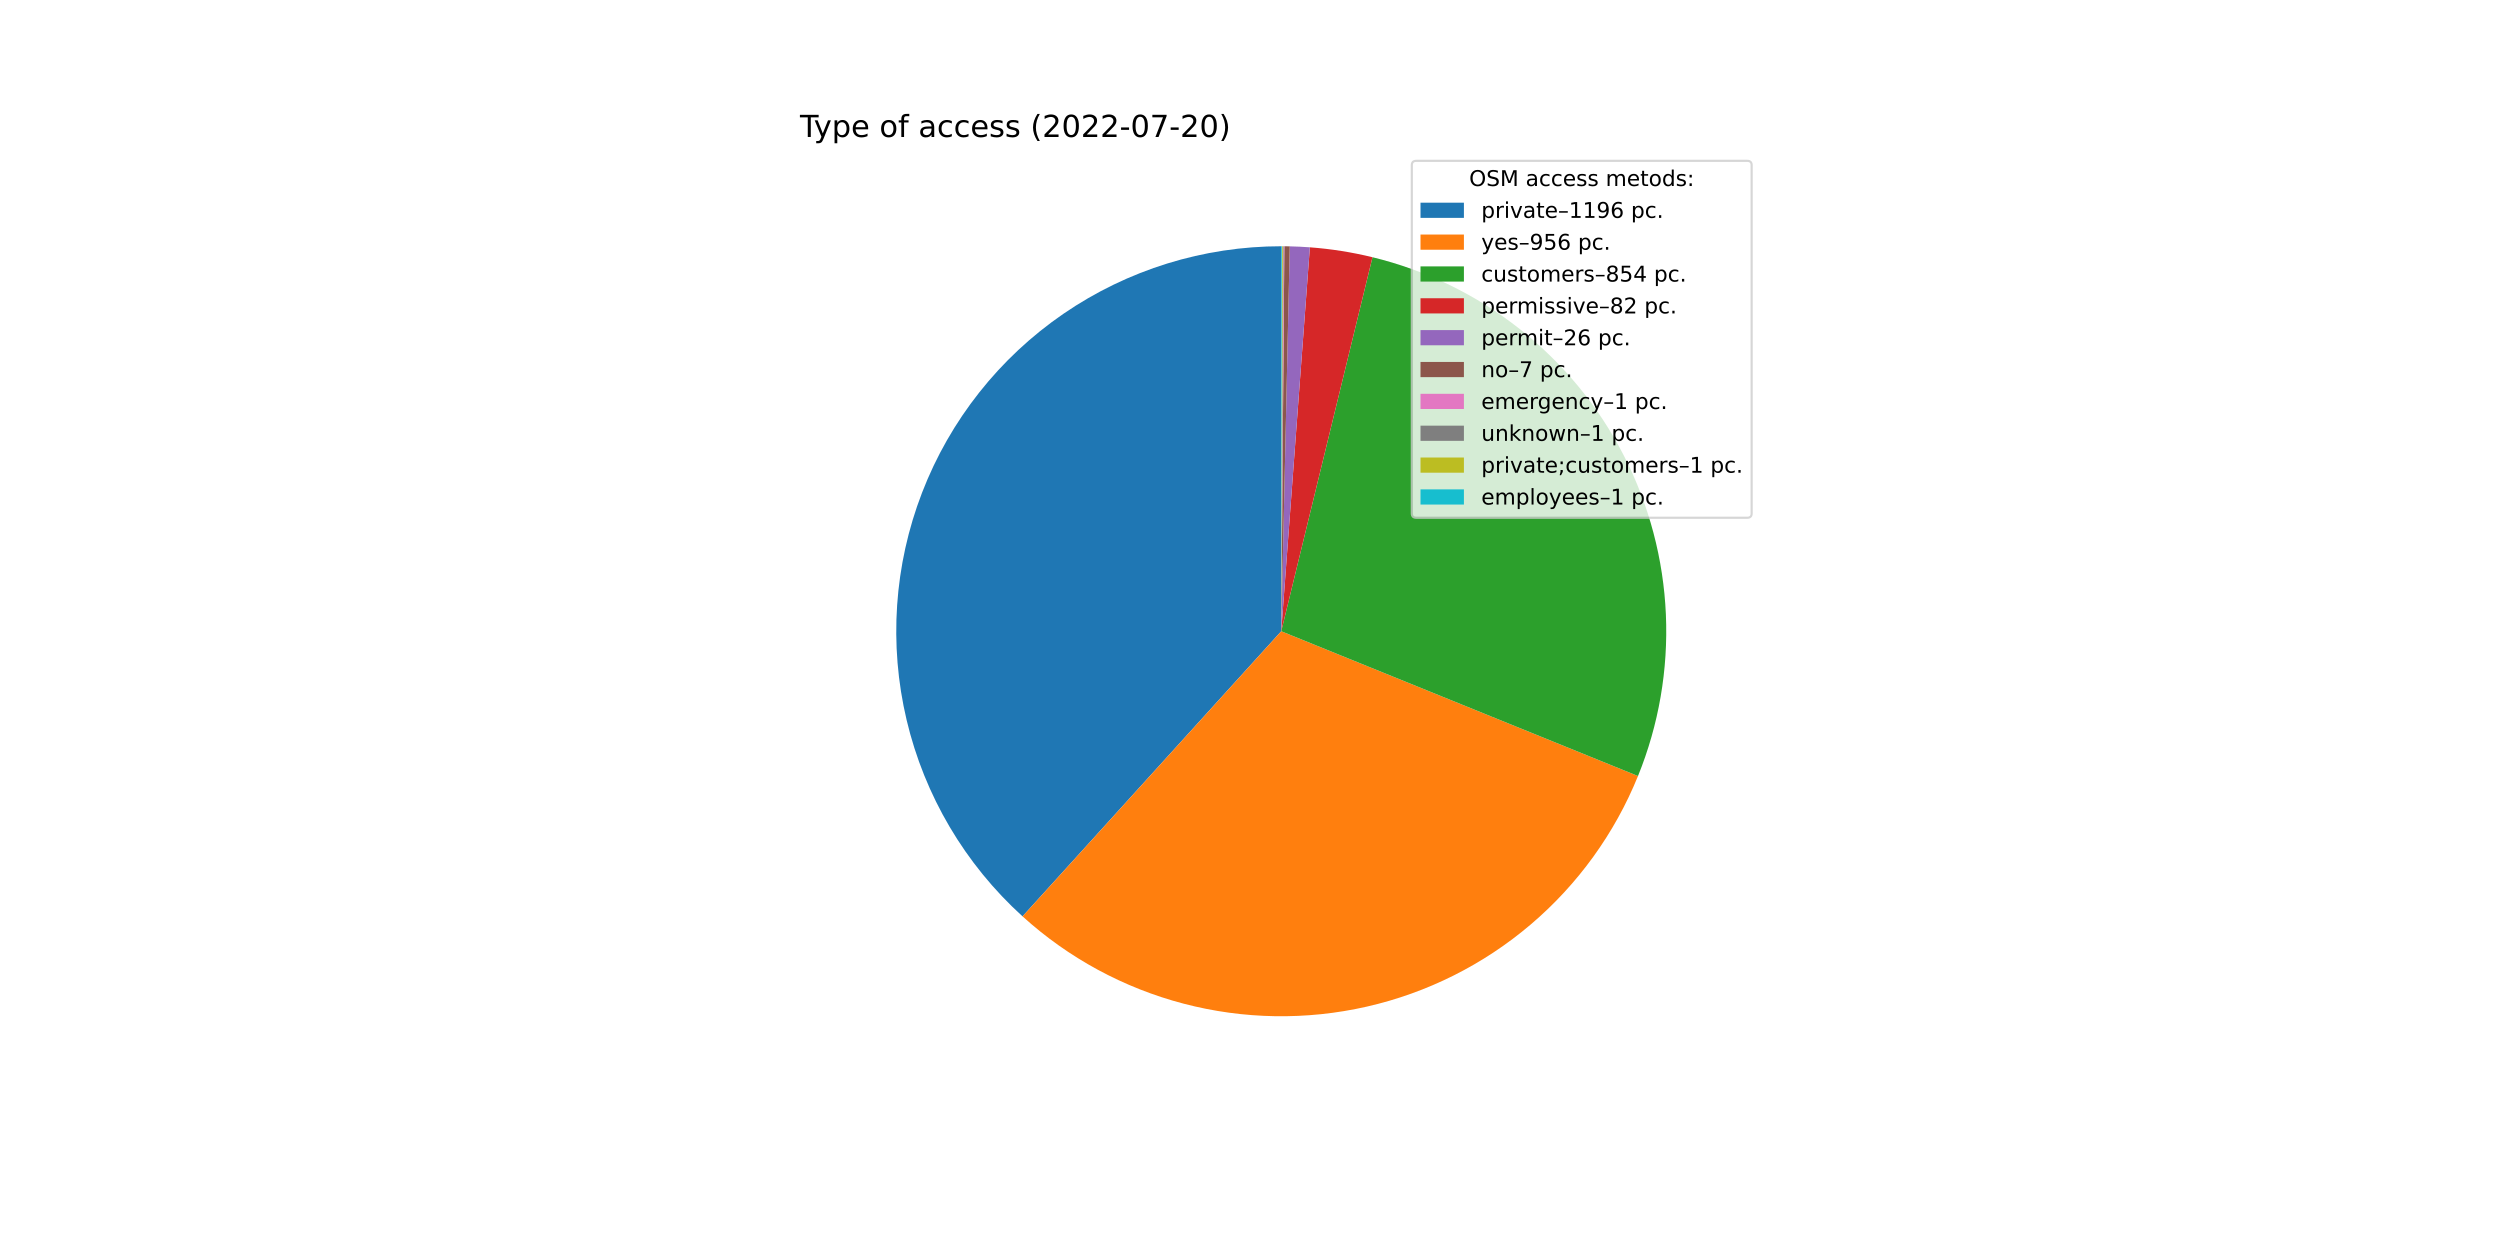
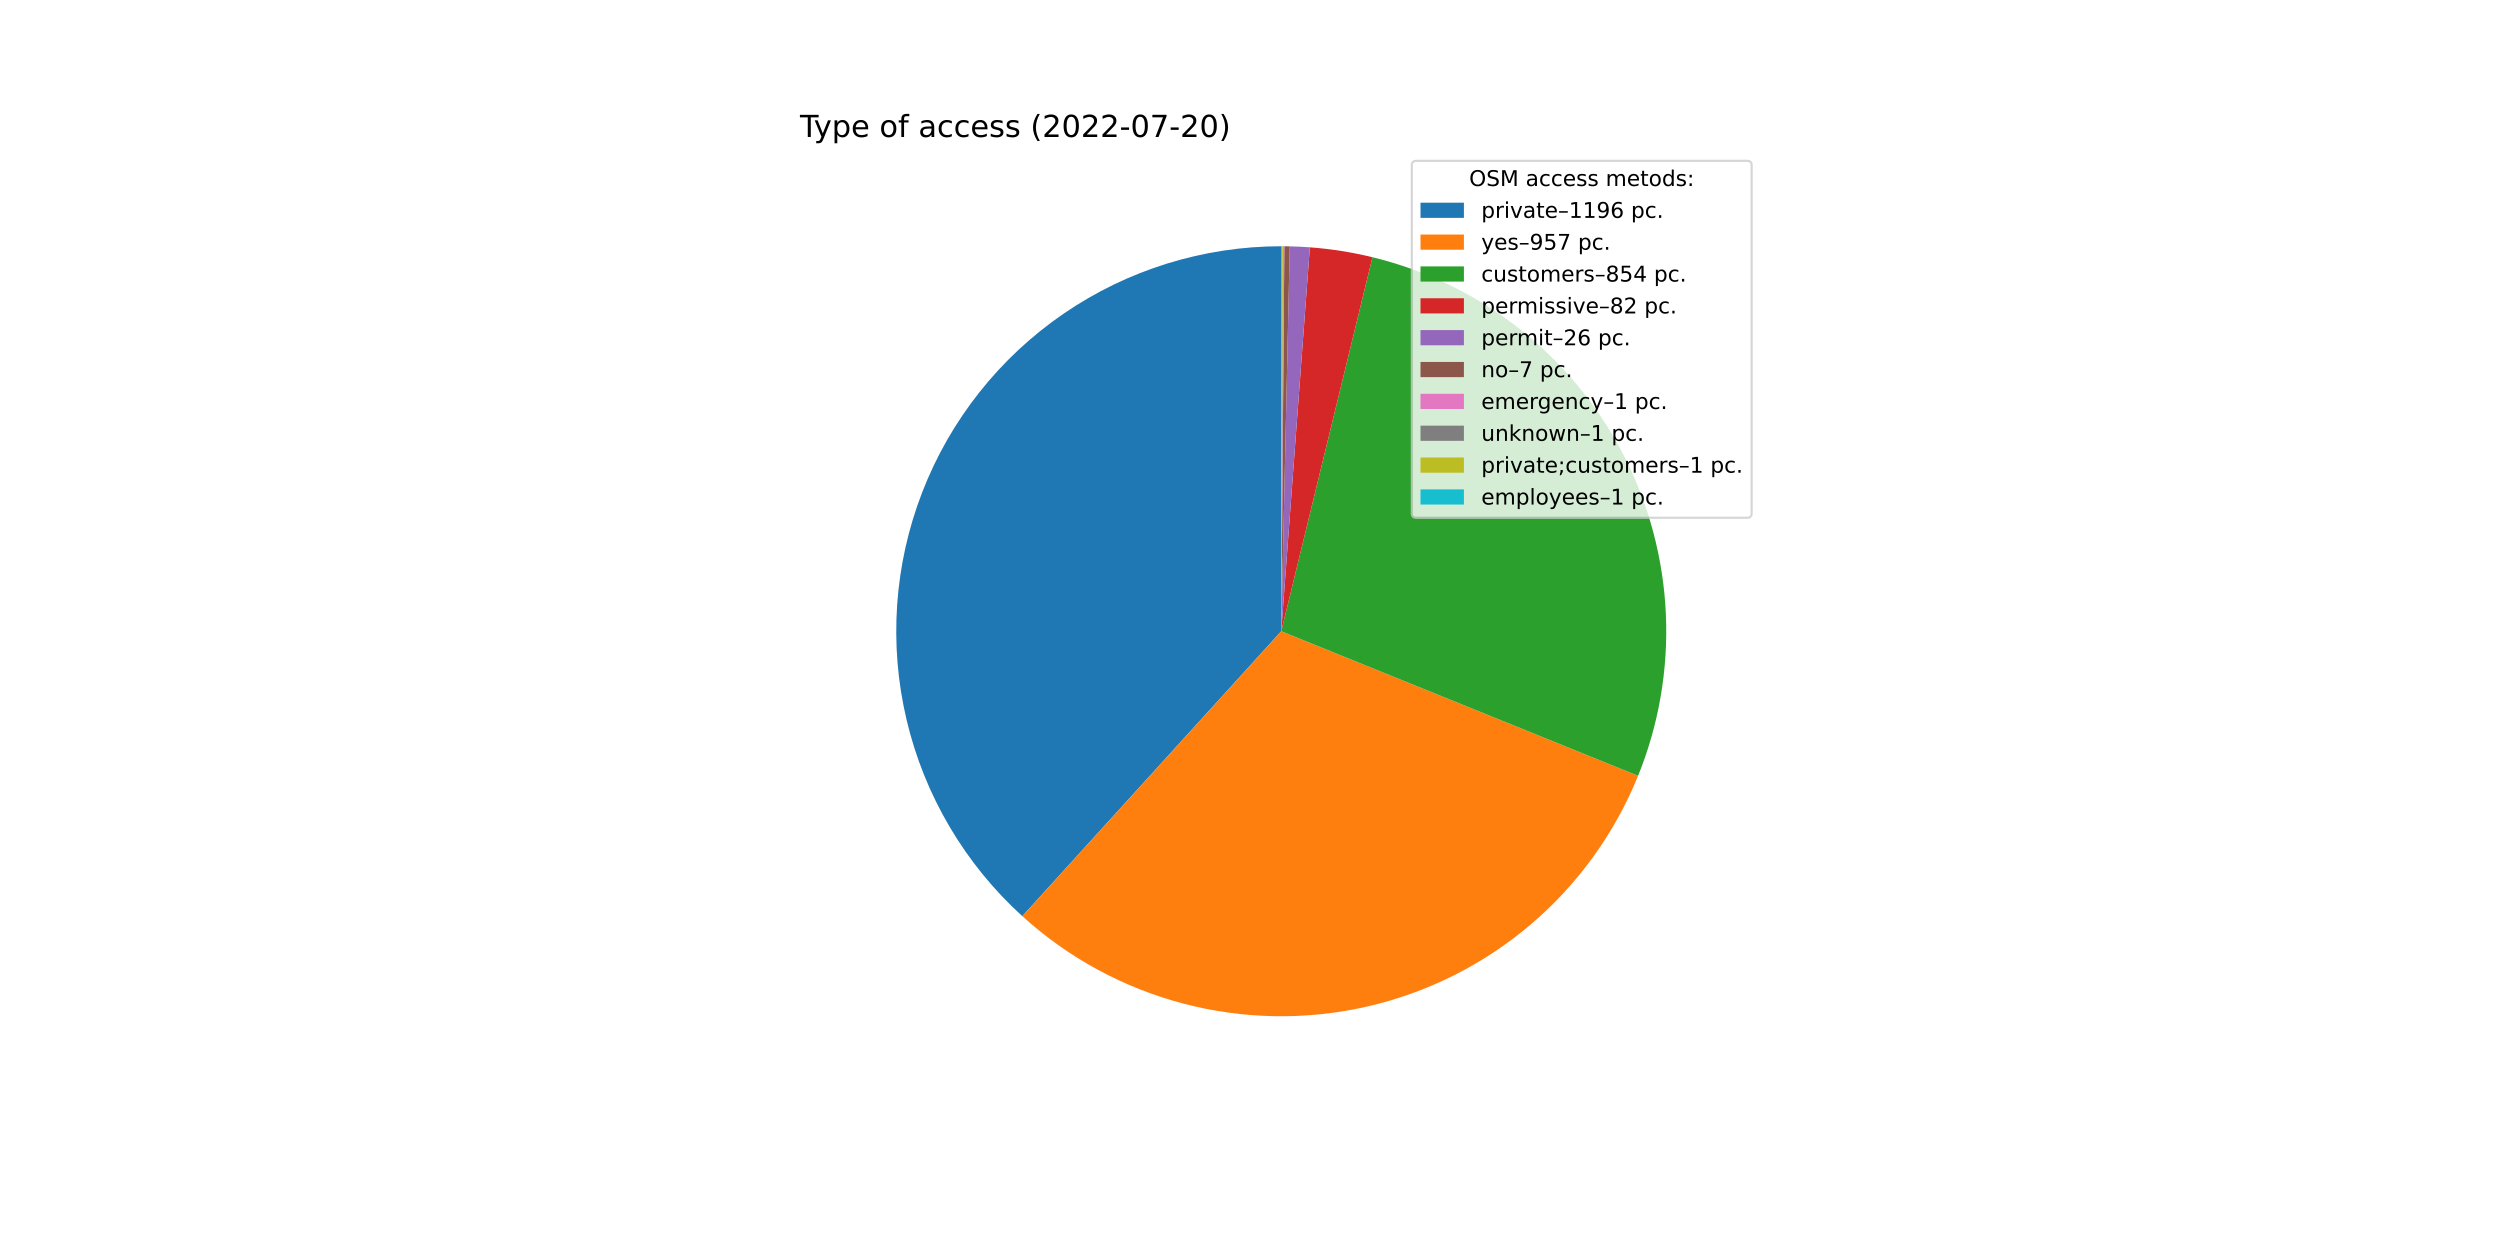
<svg xmlns="http://www.w3.org/2000/svg" xmlns:xlink="http://www.w3.org/1999/xlink" width="1152pt" height="576pt" viewBox="0 0 1152 576" version="1.1">
  <defs>
    <style type="text/css">*{stroke-linejoin: round; stroke-linecap: butt}</style>
  </defs>
  <g id="figure_1">
    <g id="patch_1">
      <path d="M 0 576  L 1152 576  L 1152 0  L 0 0  z " style="fill: #ffffff" />
    </g>
    <g id="axes_1">
      <g id="patch_2">
-         <path d="M 590.4 113.472  C 554.583 113.472 519.593 124.318 490.056 144.577  C 460.519 164.835 437.798 193.571 424.898 226.984  C 411.998 260.396 409.514 296.945 417.775 331.796  C 426.035 366.647 444.659 398.193 471.184 422.261  L 590.4 290.88  L 590.4 113.472  z " style="fill: #1f77b4" />
+         <path d="M 590.4 113.472  C 554.595 113.472 519.615 124.311 490.084 144.557  C 460.553 164.803 437.831 193.523 424.923 226.92  C 412.014 260.317 409.514 296.852 417.751 331.697  C 425.989 366.541 444.585 398.089 471.083 422.17  L 590.4 290.88  L 590.4 113.472  z " style="fill: #1f77b4" />
      </g>
      <g id="patch_3">
-         <path d="M 471.184 422.261  C 492.329 441.449 517.797 455.251 545.417 462.49  C 573.037 469.73 602.001 470.196 629.84 463.849  C 657.678 457.501 683.577 444.525 705.329 426.028  C 727.08 407.531 744.048 384.053 754.786 357.595  L 590.4 290.88  L 471.184 422.261  z " style="fill: #ff7f0e" />
+         <path d="M 471.083 422.17  C 492.229 441.387 517.708 455.215 545.345 462.472  C 572.982 469.728 601.968 470.202 629.827 463.851  C 657.687 457.501 683.604 444.513 705.366 425.996  C 727.129 407.479 744.099 383.976 754.827 357.492  L 590.4 290.88  L 471.083 422.17  z " style="fill: #ff7f0e" />
      </g>
      <g id="patch_4">
-         <path d="M 754.786 357.595  C 764.368 333.984 768.752 308.582 767.638 283.124  C 766.524 257.666 759.938 232.745 748.33 210.06  C 736.721 187.376 720.36 167.457 700.363 151.662  C 680.367 135.867 657.2 124.565 632.443 118.526  L 590.4 290.88  L 754.786 357.595  z " style="fill: #2ca02c" />
+         <path d="M 754.827 357.492  C 764.392 333.882 768.761 308.487 767.635 283.038  C 766.509 257.589 759.914 232.678 748.301 210.005  C 736.689 187.332 720.327 167.424 700.334 151.639  C 680.34 135.853 657.179 124.558 632.43 118.523  L 590.4 290.88  L 754.827 357.492  z " style="fill: #2ca02c" />
      </g>
      <g id="patch_5">
-         <path d="M 632.443 118.526  C 627.707 117.37 622.924 116.411 618.109 115.649  C 613.293 114.888 608.448 114.325 603.586 113.963  L 590.4 290.88  L 632.443 118.526  z " style="fill: #d62728" />
+         <path d="M 632.43 118.523  C 627.695 117.368 622.914 116.409 618.1 115.648  C 613.286 114.887 608.442 114.325 603.582 113.962  L 590.4 290.88  L 632.43 118.523  z " style="fill: #d62728" />
      </g>
      <g id="patch_6">
-         <path d="M 603.586 113.963  C 602.044 113.848 600.501 113.753 598.957 113.679  C 597.414 113.604 595.869 113.55 594.323 113.515  L 590.4 290.88  L 603.586 113.963  z " style="fill: #9467bd" />
+         <path d="M 603.582 113.962  C 602.041 113.848 600.498 113.753 598.955 113.678  C 597.411 113.604 595.867 113.55 594.322 113.515  L 590.4 290.88  L 603.582 113.962  z " style="fill: #9467bd" />
      </g>
      <g id="patch_7">
-         <path d="M 594.323 113.515  C 593.907 113.506 593.491 113.498 593.075 113.492  C 592.659 113.486 592.243 113.481 591.827 113.478  L 590.4 290.88  L 594.323 113.515  z " style="fill: #8c564b" />
+         <path d="M 594.322 113.515  C 593.906 113.506 593.49 113.498 593.074 113.492  C 592.658 113.486 592.242 113.481 591.826 113.478  L 590.4 290.88  L 594.322 113.515  z " style="fill: #8c564b" />
      </g>
      <g id="patch_8">
-         <path d="M 591.827 113.478  C 591.767 113.477 591.708 113.477 591.648 113.476  C 591.589 113.476 591.53 113.476 591.47 113.475  L 590.4 290.88  L 591.827 113.478  z " style="fill: #e377c2" />
+         <path d="M 591.826 113.478  C 591.767 113.477 591.707 113.477 591.648 113.476  C 591.589 113.476 591.529 113.476 591.47 113.475  L 590.4 290.88  L 591.826 113.478  z " style="fill: #e377c2" />
      </g>
      <g id="patch_9">
-         <path d="M 591.47 113.475  C 591.411 113.475 591.351 113.475 591.292 113.474  C 591.232 113.474 591.173 113.474 591.113 113.473  L 590.4 290.88  L 591.47 113.475  z " style="fill: #7f7f7f" />
+         <path d="M 591.47 113.475  C 591.41 113.475 591.351 113.475 591.291 113.474  C 591.232 113.474 591.173 113.474 591.113 113.473  L 590.4 290.88  L 591.47 113.475  z " style="fill: #7f7f7f" />
      </g>
      <g id="patch_10">
-         <path d="M 591.113 113.473  C 591.054 113.473 590.995 113.473 590.935 113.473  C 590.876 113.473 590.816 113.472 590.757 113.472  L 590.4 290.88  L 591.113 113.473  z " style="fill: #bcbd22" />
+         <path d="M 591.113 113.473  C 591.054 113.473 590.994 113.473 590.935 113.473  C 590.875 113.473 590.816 113.472 590.757 113.472  L 590.4 290.88  L 591.113 113.473  z " style="fill: #bcbd22" />
      </g>
      <g id="patch_11">
        <path d="M 590.757 113.472  C 590.697 113.472 590.638 113.472 590.578 113.472  C 590.519 113.472 590.459 113.472 590.4 113.472  L 590.4 290.88  L 590.757 113.472  z " style="fill: #17becf" />
      </g>
      <g id="matplotlib.axis_1" />
      <g id="matplotlib.axis_2" />
      <g id="text_1">
        <g transform="translate(368.64 63.12)scale(0.14 -0.14)">
          <defs>
            <path id="DejaVuSans-54" d="M -19 4666  L 3928 4666  L 3928 4134  L 2272 4134  L 2272 0  L 1638 0  L 1638 4134  L -19 4134  L -19 4666  z " transform="scale(0.015625)" />
            <path id="DejaVuSans-79" d="M 2059 -325  Q 1816 -950 1584 -1140  Q 1353 -1331 966 -1331  L 506 -1331  L 506 -850  L 844 -850  Q 1081 -850 1212 -737  Q 1344 -625 1503 -206  L 1606 56  L 191 3500  L 800 3500  L 1894 763  L 2988 3500  L 3597 3500  L 2059 -325  z " transform="scale(0.015625)" />
            <path id="DejaVuSans-70" d="M 1159 525  L 1159 -1331  L 581 -1331  L 581 3500  L 1159 3500  L 1159 2969  Q 1341 3281 1617 3432  Q 1894 3584 2278 3584  Q 2916 3584 3314 3078  Q 3713 2572 3713 1747  Q 3713 922 3314 415  Q 2916 -91 2278 -91  Q 1894 -91 1617 61  Q 1341 213 1159 525  z M 3116 1747  Q 3116 2381 2855 2742  Q 2594 3103 2138 3103  Q 1681 3103 1420 2742  Q 1159 2381 1159 1747  Q 1159 1113 1420 752  Q 1681 391 2138 391  Q 2594 391 2855 752  Q 3116 1113 3116 1747  z " transform="scale(0.015625)" />
            <path id="DejaVuSans-65" d="M 3597 1894  L 3597 1613  L 953 1613  Q 991 1019 1311 708  Q 1631 397 2203 397  Q 2534 397 2845 478  Q 3156 559 3463 722  L 3463 178  Q 3153 47 2828 -22  Q 2503 -91 2169 -91  Q 1331 -91 842 396  Q 353 884 353 1716  Q 353 2575 817 3079  Q 1281 3584 2069 3584  Q 2775 3584 3186 3129  Q 3597 2675 3597 1894  z M 3022 2063  Q 3016 2534 2758 2815  Q 2500 3097 2075 3097  Q 1594 3097 1305 2825  Q 1016 2553 972 2059  L 3022 2063  z " transform="scale(0.015625)" />
            <path id="DejaVuSans-20" transform="scale(0.015625)" />
            <path id="DejaVuSans-6f" d="M 1959 3097  Q 1497 3097 1228 2736  Q 959 2375 959 1747  Q 959 1119 1226 758  Q 1494 397 1959 397  Q 2419 397 2687 759  Q 2956 1122 2956 1747  Q 2956 2369 2687 2733  Q 2419 3097 1959 3097  z M 1959 3584  Q 2709 3584 3137 3096  Q 3566 2609 3566 1747  Q 3566 888 3137 398  Q 2709 -91 1959 -91  Q 1206 -91 779 398  Q 353 888 353 1747  Q 353 2609 779 3096  Q 1206 3584 1959 3584  z " transform="scale(0.015625)" />
            <path id="DejaVuSans-66" d="M 2375 4863  L 2375 4384  L 1825 4384  Q 1516 4384 1395 4259  Q 1275 4134 1275 3809  L 1275 3500  L 2222 3500  L 2222 3053  L 1275 3053  L 1275 0  L 697 0  L 697 3053  L 147 3053  L 147 3500  L 697 3500  L 697 3744  Q 697 4328 969 4595  Q 1241 4863 1831 4863  L 2375 4863  z " transform="scale(0.015625)" />
            <path id="DejaVuSans-61" d="M 2194 1759  Q 1497 1759 1228 1600  Q 959 1441 959 1056  Q 959 750 1161 570  Q 1363 391 1709 391  Q 2188 391 2477 730  Q 2766 1069 2766 1631  L 2766 1759  L 2194 1759  z M 3341 1997  L 3341 0  L 2766 0  L 2766 531  Q 2569 213 2275 61  Q 1981 -91 1556 -91  Q 1019 -91 701 211  Q 384 513 384 1019  Q 384 1609 779 1909  Q 1175 2209 1959 2209  L 2766 2209  L 2766 2266  Q 2766 2663 2505 2880  Q 2244 3097 1772 3097  Q 1472 3097 1187 3025  Q 903 2953 641 2809  L 641 3341  Q 956 3463 1253 3523  Q 1550 3584 1831 3584  Q 2591 3584 2966 3190  Q 3341 2797 3341 1997  z " transform="scale(0.015625)" />
            <path id="DejaVuSans-63" d="M 3122 3366  L 3122 2828  Q 2878 2963 2633 3030  Q 2388 3097 2138 3097  Q 1578 3097 1268 2742  Q 959 2388 959 1747  Q 959 1106 1268 751  Q 1578 397 2138 397  Q 2388 397 2633 464  Q 2878 531 3122 666  L 3122 134  Q 2881 22 2623 -34  Q 2366 -91 2075 -91  Q 1284 -91 818 406  Q 353 903 353 1747  Q 353 2603 823 3093  Q 1294 3584 2113 3584  Q 2378 3584 2631 3529  Q 2884 3475 3122 3366  z " transform="scale(0.015625)" />
            <path id="DejaVuSans-73" d="M 2834 3397  L 2834 2853  Q 2591 2978 2328 3040  Q 2066 3103 1784 3103  Q 1356 3103 1142 2972  Q 928 2841 928 2578  Q 928 2378 1081 2264  Q 1234 2150 1697 2047  L 1894 2003  Q 2506 1872 2764 1633  Q 3022 1394 3022 966  Q 3022 478 2636 193  Q 2250 -91 1575 -91  Q 1294 -91 989 -36  Q 684 19 347 128  L 347 722  Q 666 556 975 473  Q 1284 391 1588 391  Q 1994 391 2212 530  Q 2431 669 2431 922  Q 2431 1156 2273 1281  Q 2116 1406 1581 1522  L 1381 1569  Q 847 1681 609 1914  Q 372 2147 372 2553  Q 372 3047 722 3315  Q 1072 3584 1716 3584  Q 2034 3584 2315 3537  Q 2597 3491 2834 3397  z " transform="scale(0.015625)" />
            <path id="DejaVuSans-28" d="M 1984 4856  Q 1566 4138 1362 3434  Q 1159 2731 1159 2009  Q 1159 1288 1364 580  Q 1569 -128 1984 -844  L 1484 -844  Q 1016 -109 783 600  Q 550 1309 550 2009  Q 550 2706 781 3412  Q 1013 4119 1484 4856  L 1984 4856  z " transform="scale(0.015625)" />
            <path id="DejaVuSans-32" d="M 1228 531  L 3431 531  L 3431 0  L 469 0  L 469 531  Q 828 903 1448 1529  Q 2069 2156 2228 2338  Q 2531 2678 2651 2914  Q 2772 3150 2772 3378  Q 2772 3750 2511 3984  Q 2250 4219 1831 4219  Q 1534 4219 1204 4116  Q 875 4013 500 3803  L 500 4441  Q 881 4594 1212 4672  Q 1544 4750 1819 4750  Q 2544 4750 2975 4387  Q 3406 4025 3406 3419  Q 3406 3131 3298 2873  Q 3191 2616 2906 2266  Q 2828 2175 2409 1742  Q 1991 1309 1228 531  z " transform="scale(0.015625)" />
            <path id="DejaVuSans-30" d="M 2034 4250  Q 1547 4250 1301 3770  Q 1056 3291 1056 2328  Q 1056 1369 1301 889  Q 1547 409 2034 409  Q 2525 409 2770 889  Q 3016 1369 3016 2328  Q 3016 3291 2770 3770  Q 2525 4250 2034 4250  z M 2034 4750  Q 2819 4750 3233 4129  Q 3647 3509 3647 2328  Q 3647 1150 3233 529  Q 2819 -91 2034 -91  Q 1250 -91 836 529  Q 422 1150 422 2328  Q 422 3509 836 4129  Q 1250 4750 2034 4750  z " transform="scale(0.015625)" />
            <path id="DejaVuSans-2d" d="M 313 2009  L 1997 2009  L 1997 1497  L 313 1497  L 313 2009  z " transform="scale(0.015625)" />
            <path id="DejaVuSans-37" d="M 525 4666  L 3525 4666  L 3525 4397  L 1831 0  L 1172 0  L 2766 4134  L 525 4134  L 525 4666  z " transform="scale(0.015625)" />
            <path id="DejaVuSans-29" d="M 513 4856  L 1013 4856  Q 1481 4119 1714 3412  Q 1947 2706 1947 2009  Q 1947 1309 1714 600  Q 1481 -109 1013 -844  L 513 -844  Q 928 -128 1133 580  Q 1338 1288 1338 2009  Q 1338 2731 1133 3434  Q 928 4138 513 4856  z " transform="scale(0.015625)" />
          </defs>
          <use xlink:href="#DejaVuSans-54" />
          <use xlink:href="#DejaVuSans-79" x="45.459" />
          <use xlink:href="#DejaVuSans-70" x="104.639" />
          <use xlink:href="#DejaVuSans-65" x="168.115" />
          <use xlink:href="#DejaVuSans-20" x="229.639" />
          <use xlink:href="#DejaVuSans-6f" x="261.426" />
          <use xlink:href="#DejaVuSans-66" x="322.607" />
          <use xlink:href="#DejaVuSans-20" x="357.812" />
          <use xlink:href="#DejaVuSans-61" x="389.6" />
          <use xlink:href="#DejaVuSans-63" x="450.879" />
          <use xlink:href="#DejaVuSans-63" x="505.859" />
          <use xlink:href="#DejaVuSans-65" x="560.84" />
          <use xlink:href="#DejaVuSans-73" x="622.363" />
          <use xlink:href="#DejaVuSans-73" x="674.463" />
          <use xlink:href="#DejaVuSans-20" x="726.562" />
          <use xlink:href="#DejaVuSans-28" x="758.35" />
          <use xlink:href="#DejaVuSans-32" x="797.363" />
          <use xlink:href="#DejaVuSans-30" x="860.986" />
          <use xlink:href="#DejaVuSans-32" x="924.609" />
          <use xlink:href="#DejaVuSans-32" x="988.232" />
          <use xlink:href="#DejaVuSans-2d" x="1051.855" />
          <use xlink:href="#DejaVuSans-30" x="1087.939" />
          <use xlink:href="#DejaVuSans-37" x="1151.562" />
          <use xlink:href="#DejaVuSans-2d" x="1215.186" />
          <use xlink:href="#DejaVuSans-32" x="1251.27" />
          <use xlink:href="#DejaVuSans-30" x="1314.893" />
          <use xlink:href="#DejaVuSans-29" x="1378.516" />
        </g>
      </g>
      <g id="legend_1">
        <g id="patch_12">
          <path d="M 652.569 238.579  L 805.16 238.579  Q 807.16 238.579 807.16 236.579  L 807.16 76.12  Q 807.16 74.12 805.16 74.12  L 652.569 74.12  Q 650.569 74.12 650.569 76.12  L 650.569 236.579  Q 650.569 238.579 652.569 238.579  z " style="fill: #ffffff; opacity: 0.8; stroke: #cccccc; stroke-linejoin: miter" />
        </g>
        <g id="text_2">
          <g transform="translate(676.9842 85.71844)scale(0.1 -0.1)">
            <defs>
              <path id="DejaVuSans-4f" d="M 2522 4238  Q 1834 4238 1429 3725  Q 1025 3213 1025 2328  Q 1025 1447 1429 934  Q 1834 422 2522 422  Q 3209 422 3611 934  Q 4013 1447 4013 2328  Q 4013 3213 3611 3725  Q 3209 4238 2522 4238  z M 2522 4750  Q 3503 4750 4090 4092  Q 4678 3434 4678 2328  Q 4678 1225 4090 567  Q 3503 -91 2522 -91  Q 1538 -91 948 565  Q 359 1222 359 2328  Q 359 3434 948 4092  Q 1538 4750 2522 4750  z " transform="scale(0.015625)" />
              <path id="DejaVuSans-53" d="M 3425 4513  L 3425 3897  Q 3066 4069 2747 4153  Q 2428 4238 2131 4238  Q 1616 4238 1336 4038  Q 1056 3838 1056 3469  Q 1056 3159 1242 3001  Q 1428 2844 1947 2747  L 2328 2669  Q 3034 2534 3370 2195  Q 3706 1856 3706 1288  Q 3706 609 3251 259  Q 2797 -91 1919 -91  Q 1588 -91 1214 -16  Q 841 59 441 206  L 441 856  Q 825 641 1194 531  Q 1563 422 1919 422  Q 2459 422 2753 634  Q 3047 847 3047 1241  Q 3047 1584 2836 1778  Q 2625 1972 2144 2069  L 1759 2144  Q 1053 2284 737 2584  Q 422 2884 422 3419  Q 422 4038 858 4394  Q 1294 4750 2059 4750  Q 2388 4750 2728 4690  Q 3069 4631 3425 4513  z " transform="scale(0.015625)" />
              <path id="DejaVuSans-4d" d="M 628 4666  L 1569 4666  L 2759 1491  L 3956 4666  L 4897 4666  L 4897 0  L 4281 0  L 4281 4097  L 3078 897  L 2444 897  L 1241 4097  L 1241 0  L 628 0  L 628 4666  z " transform="scale(0.015625)" />
              <path id="DejaVuSans-6d" d="M 3328 2828  Q 3544 3216 3844 3400  Q 4144 3584 4550 3584  Q 5097 3584 5394 3201  Q 5691 2819 5691 2113  L 5691 0  L 5113 0  L 5113 2094  Q 5113 2597 4934 2840  Q 4756 3084 4391 3084  Q 3944 3084 3684 2787  Q 3425 2491 3425 1978  L 3425 0  L 2847 0  L 2847 2094  Q 2847 2600 2669 2842  Q 2491 3084 2119 3084  Q 1678 3084 1418 2786  Q 1159 2488 1159 1978  L 1159 0  L 581 0  L 581 3500  L 1159 3500  L 1159 2956  Q 1356 3278 1631 3431  Q 1906 3584 2284 3584  Q 2666 3584 2933 3390  Q 3200 3197 3328 2828  z " transform="scale(0.015625)" />
              <path id="DejaVuSans-74" d="M 1172 4494  L 1172 3500  L 2356 3500  L 2356 3053  L 1172 3053  L 1172 1153  Q 1172 725 1289 603  Q 1406 481 1766 481  L 2356 481  L 2356 0  L 1766 0  Q 1100 0 847 248  Q 594 497 594 1153  L 594 3053  L 172 3053  L 172 3500  L 594 3500  L 594 4494  L 1172 4494  z " transform="scale(0.015625)" />
              <path id="DejaVuSans-64" d="M 2906 2969  L 2906 4863  L 3481 4863  L 3481 0  L 2906 0  L 2906 525  Q 2725 213 2448 61  Q 2172 -91 1784 -91  Q 1150 -91 751 415  Q 353 922 353 1747  Q 353 2572 751 3078  Q 1150 3584 1784 3584  Q 2172 3584 2448 3432  Q 2725 3281 2906 2969  z M 947 1747  Q 947 1113 1208 752  Q 1469 391 1925 391  Q 2381 391 2643 752  Q 2906 1113 2906 1747  Q 2906 2381 2643 2742  Q 2381 3103 1925 3103  Q 1469 3103 1208 2742  Q 947 2381 947 1747  z " transform="scale(0.015625)" />
              <path id="DejaVuSans-3a" d="M 750 794  L 1409 794  L 1409 0  L 750 0  L 750 794  z M 750 3309  L 1409 3309  L 1409 2516  L 750 2516  L 750 3309  z " transform="scale(0.015625)" />
            </defs>
            <use xlink:href="#DejaVuSans-4f" />
            <use xlink:href="#DejaVuSans-53" x="78.711" />
            <use xlink:href="#DejaVuSans-4d" x="142.188" />
            <use xlink:href="#DejaVuSans-20" x="228.467" />
            <use xlink:href="#DejaVuSans-61" x="260.254" />
            <use xlink:href="#DejaVuSans-63" x="321.533" />
            <use xlink:href="#DejaVuSans-63" x="376.514" />
            <use xlink:href="#DejaVuSans-65" x="431.494" />
            <use xlink:href="#DejaVuSans-73" x="493.018" />
            <use xlink:href="#DejaVuSans-73" x="545.117" />
            <use xlink:href="#DejaVuSans-20" x="597.217" />
            <use xlink:href="#DejaVuSans-6d" x="629.004" />
            <use xlink:href="#DejaVuSans-65" x="726.416" />
            <use xlink:href="#DejaVuSans-74" x="787.939" />
            <use xlink:href="#DejaVuSans-6f" x="827.148" />
            <use xlink:href="#DejaVuSans-64" x="888.33" />
            <use xlink:href="#DejaVuSans-73" x="951.807" />
            <use xlink:href="#DejaVuSans-3a" x="1003.906" />
          </g>
        </g>
        <g id="patch_13">
          <path d="M 654.569 100.397  L 674.569 100.397  L 674.569 93.397  L 654.569 93.397  z " style="fill: #1f77b4" />
        </g>
        <g id="text_3">
          <g transform="translate(682.5694 100.3966)scale(0.1 -0.1)">
            <defs>
              <path id="DejaVuSans-72" d="M 2631 2963  Q 2534 3019 2420 3045  Q 2306 3072 2169 3072  Q 1681 3072 1420 2755  Q 1159 2438 1159 1844  L 1159 0  L 581 0  L 581 3500  L 1159 3500  L 1159 2956  Q 1341 3275 1631 3429  Q 1922 3584 2338 3584  Q 2397 3584 2469 3576  Q 2541 3569 2628 3553  L 2631 2963  z " transform="scale(0.015625)" />
              <path id="DejaVuSans-69" d="M 603 3500  L 1178 3500  L 1178 0  L 603 0  L 603 3500  z M 603 4863  L 1178 4863  L 1178 4134  L 603 4134  L 603 4863  z " transform="scale(0.015625)" />
              <path id="DejaVuSans-76" d="M 191 3500  L 800 3500  L 1894 563  L 2988 3500  L 3597 3500  L 2284 0  L 1503 0  L 191 3500  z " transform="scale(0.015625)" />
              <path id="DejaVuSans-2013" d="M 313 1978  L 2888 1978  L 2888 1528  L 313 1528  L 313 1978  z " transform="scale(0.015625)" />
              <path id="DejaVuSans-31" d="M 794 531  L 1825 531  L 1825 4091  L 703 3866  L 703 4441  L 1819 4666  L 2450 4666  L 2450 531  L 3481 531  L 3481 0  L 794 0  L 794 531  z " transform="scale(0.015625)" />
              <path id="DejaVuSans-39" d="M 703 97  L 703 672  Q 941 559 1184 500  Q 1428 441 1663 441  Q 2288 441 2617 861  Q 2947 1281 2994 2138  Q 2813 1869 2534 1725  Q 2256 1581 1919 1581  Q 1219 1581 811 2004  Q 403 2428 403 3163  Q 403 3881 828 4315  Q 1253 4750 1959 4750  Q 2769 4750 3195 4129  Q 3622 3509 3622 2328  Q 3622 1225 3098 567  Q 2575 -91 1691 -91  Q 1453 -91 1209 -44  Q 966 3 703 97  z M 1959 2075  Q 2384 2075 2632 2365  Q 2881 2656 2881 3163  Q 2881 3666 2632 3958  Q 2384 4250 1959 4250  Q 1534 4250 1286 3958  Q 1038 3666 1038 3163  Q 1038 2656 1286 2365  Q 1534 2075 1959 2075  z " transform="scale(0.015625)" />
              <path id="DejaVuSans-36" d="M 2113 2584  Q 1688 2584 1439 2293  Q 1191 2003 1191 1497  Q 1191 994 1439 701  Q 1688 409 2113 409  Q 2538 409 2786 701  Q 3034 994 3034 1497  Q 3034 2003 2786 2293  Q 2538 2584 2113 2584  z M 3366 4563  L 3366 3988  Q 3128 4100 2886 4159  Q 2644 4219 2406 4219  Q 1781 4219 1451 3797  Q 1122 3375 1075 2522  Q 1259 2794 1537 2939  Q 1816 3084 2150 3084  Q 2853 3084 3261 2657  Q 3669 2231 3669 1497  Q 3669 778 3244 343  Q 2819 -91 2113 -91  Q 1303 -91 875 529  Q 447 1150 447 2328  Q 447 3434 972 4092  Q 1497 4750 2381 4750  Q 2619 4750 2861 4703  Q 3103 4656 3366 4563  z " transform="scale(0.015625)" />
              <path id="DejaVuSans-2e" d="M 684 794  L 1344 794  L 1344 0  L 684 0  L 684 794  z " transform="scale(0.015625)" />
            </defs>
            <use xlink:href="#DejaVuSans-70" />
            <use xlink:href="#DejaVuSans-72" x="63.477" />
            <use xlink:href="#DejaVuSans-69" x="104.59" />
            <use xlink:href="#DejaVuSans-76" x="132.373" />
            <use xlink:href="#DejaVuSans-61" x="191.553" />
            <use xlink:href="#DejaVuSans-74" x="252.832" />
            <use xlink:href="#DejaVuSans-65" x="292.041" />
            <use xlink:href="#DejaVuSans-2013" x="353.564" />
            <use xlink:href="#DejaVuSans-31" x="403.564" />
            <use xlink:href="#DejaVuSans-31" x="467.188" />
            <use xlink:href="#DejaVuSans-39" x="530.811" />
            <use xlink:href="#DejaVuSans-36" x="594.434" />
            <use xlink:href="#DejaVuSans-20" x="658.057" />
            <use xlink:href="#DejaVuSans-70" x="689.844" />
            <use xlink:href="#DejaVuSans-63" x="753.32" />
            <use xlink:href="#DejaVuSans-2e" x="808.301" />
          </g>
        </g>
        <g id="patch_14">
          <path d="M 654.569 115.075  L 674.569 115.075  L 674.569 108.075  L 654.569 108.075  z " style="fill: #ff7f0e" />
        </g>
        <g id="text_4">
          <g transform="translate(682.5694 115.0747)scale(0.1 -0.1)">
            <defs>
              <path id="DejaVuSans-35" d="M 691 4666  L 3169 4666  L 3169 4134  L 1269 4134  L 1269 2991  Q 1406 3038 1543 3061  Q 1681 3084 1819 3084  Q 2600 3084 3056 2656  Q 3513 2228 3513 1497  Q 3513 744 3044 326  Q 2575 -91 1722 -91  Q 1428 -91 1123 -41  Q 819 9 494 109  L 494 744  Q 775 591 1075 516  Q 1375 441 1709 441  Q 2250 441 2565 725  Q 2881 1009 2881 1497  Q 2881 1984 2565 2268  Q 2250 2553 1709 2553  Q 1456 2553 1204 2497  Q 953 2441 691 2322  L 691 4666  z " transform="scale(0.015625)" />
            </defs>
            <use xlink:href="#DejaVuSans-79" />
            <use xlink:href="#DejaVuSans-65" x="59.18" />
            <use xlink:href="#DejaVuSans-73" x="120.703" />
            <use xlink:href="#DejaVuSans-2013" x="172.803" />
            <use xlink:href="#DejaVuSans-39" x="222.803" />
            <use xlink:href="#DejaVuSans-35" x="286.426" />
-             <use xlink:href="#DejaVuSans-36" x="350.049" />
+             <use xlink:href="#DejaVuSans-37" x="350.049" />
            <use xlink:href="#DejaVuSans-20" x="413.672" />
            <use xlink:href="#DejaVuSans-70" x="445.459" />
            <use xlink:href="#DejaVuSans-63" x="508.936" />
            <use xlink:href="#DejaVuSans-2e" x="563.916" />
          </g>
        </g>
        <g id="patch_15">
          <path d="M 654.569 129.753  L 674.569 129.753  L 674.569 122.753  L 654.569 122.753  z " style="fill: #2ca02c" />
        </g>
        <g id="text_5">
          <g transform="translate(682.5694 129.7528)scale(0.1 -0.1)">
            <defs>
              <path id="DejaVuSans-75" d="M 544 1381  L 544 3500  L 1119 3500  L 1119 1403  Q 1119 906 1312 657  Q 1506 409 1894 409  Q 2359 409 2629 706  Q 2900 1003 2900 1516  L 2900 3500  L 3475 3500  L 3475 0  L 2900 0  L 2900 538  Q 2691 219 2414 64  Q 2138 -91 1772 -91  Q 1169 -91 856 284  Q 544 659 544 1381  z M 1991 3584  L 1991 3584  z " transform="scale(0.015625)" />
              <path id="DejaVuSans-38" d="M 2034 2216  Q 1584 2216 1326 1975  Q 1069 1734 1069 1313  Q 1069 891 1326 650  Q 1584 409 2034 409  Q 2484 409 2743 651  Q 3003 894 3003 1313  Q 3003 1734 2745 1975  Q 2488 2216 2034 2216  z M 1403 2484  Q 997 2584 770 2862  Q 544 3141 544 3541  Q 544 4100 942 4425  Q 1341 4750 2034 4750  Q 2731 4750 3128 4425  Q 3525 4100 3525 3541  Q 3525 3141 3298 2862  Q 3072 2584 2669 2484  Q 3125 2378 3379 2068  Q 3634 1759 3634 1313  Q 3634 634 3220 271  Q 2806 -91 2034 -91  Q 1263 -91 848 271  Q 434 634 434 1313  Q 434 1759 690 2068  Q 947 2378 1403 2484  z M 1172 3481  Q 1172 3119 1398 2916  Q 1625 2713 2034 2713  Q 2441 2713 2670 2916  Q 2900 3119 2900 3481  Q 2900 3844 2670 4047  Q 2441 4250 2034 4250  Q 1625 4250 1398 4047  Q 1172 3844 1172 3481  z " transform="scale(0.015625)" />
              <path id="DejaVuSans-34" d="M 2419 4116  L 825 1625  L 2419 1625  L 2419 4116  z M 2253 4666  L 3047 4666  L 3047 1625  L 3713 1625  L 3713 1100  L 3047 1100  L 3047 0  L 2419 0  L 2419 1100  L 313 1100  L 313 1709  L 2253 4666  z " transform="scale(0.015625)" />
            </defs>
            <use xlink:href="#DejaVuSans-63" />
            <use xlink:href="#DejaVuSans-75" x="54.98" />
            <use xlink:href="#DejaVuSans-73" x="118.359" />
            <use xlink:href="#DejaVuSans-74" x="170.459" />
            <use xlink:href="#DejaVuSans-6f" x="209.668" />
            <use xlink:href="#DejaVuSans-6d" x="270.85" />
            <use xlink:href="#DejaVuSans-65" x="368.262" />
            <use xlink:href="#DejaVuSans-72" x="429.785" />
            <use xlink:href="#DejaVuSans-73" x="470.898" />
            <use xlink:href="#DejaVuSans-2013" x="522.998" />
            <use xlink:href="#DejaVuSans-38" x="572.998" />
            <use xlink:href="#DejaVuSans-35" x="636.621" />
            <use xlink:href="#DejaVuSans-34" x="700.244" />
            <use xlink:href="#DejaVuSans-20" x="763.867" />
            <use xlink:href="#DejaVuSans-70" x="795.654" />
            <use xlink:href="#DejaVuSans-63" x="859.131" />
            <use xlink:href="#DejaVuSans-2e" x="914.111" />
          </g>
        </g>
        <g id="patch_16">
          <path d="M 654.569 144.431  L 674.569 144.431  L 674.569 137.431  L 654.569 137.431  z " style="fill: #d62728" />
        </g>
        <g id="text_6">
          <g transform="translate(682.5694 144.4309)scale(0.1 -0.1)">
            <use xlink:href="#DejaVuSans-70" />
            <use xlink:href="#DejaVuSans-65" x="63.477" />
            <use xlink:href="#DejaVuSans-72" x="125" />
            <use xlink:href="#DejaVuSans-6d" x="164.363" />
            <use xlink:href="#DejaVuSans-69" x="261.775" />
            <use xlink:href="#DejaVuSans-73" x="289.559" />
            <use xlink:href="#DejaVuSans-73" x="341.658" />
            <use xlink:href="#DejaVuSans-69" x="393.758" />
            <use xlink:href="#DejaVuSans-76" x="421.541" />
            <use xlink:href="#DejaVuSans-65" x="480.721" />
            <use xlink:href="#DejaVuSans-2013" x="542.244" />
            <use xlink:href="#DejaVuSans-38" x="592.244" />
            <use xlink:href="#DejaVuSans-32" x="655.867" />
            <use xlink:href="#DejaVuSans-20" x="719.49" />
            <use xlink:href="#DejaVuSans-70" x="751.277" />
            <use xlink:href="#DejaVuSans-63" x="814.754" />
            <use xlink:href="#DejaVuSans-2e" x="869.734" />
          </g>
        </g>
        <g id="patch_17">
          <path d="M 654.569 159.109  L 674.569 159.109  L 674.569 152.109  L 654.569 152.109  z " style="fill: #9467bd" />
        </g>
        <g id="text_7">
          <g transform="translate(682.5694 159.1091)scale(0.1 -0.1)">
            <use xlink:href="#DejaVuSans-70" />
            <use xlink:href="#DejaVuSans-65" x="63.477" />
            <use xlink:href="#DejaVuSans-72" x="125" />
            <use xlink:href="#DejaVuSans-6d" x="164.363" />
            <use xlink:href="#DejaVuSans-69" x="261.775" />
            <use xlink:href="#DejaVuSans-74" x="289.559" />
            <use xlink:href="#DejaVuSans-2013" x="328.768" />
            <use xlink:href="#DejaVuSans-32" x="378.768" />
            <use xlink:href="#DejaVuSans-36" x="442.391" />
            <use xlink:href="#DejaVuSans-20" x="506.014" />
            <use xlink:href="#DejaVuSans-70" x="537.801" />
            <use xlink:href="#DejaVuSans-63" x="601.277" />
            <use xlink:href="#DejaVuSans-2e" x="656.258" />
          </g>
        </g>
        <g id="patch_18">
          <path d="M 654.569 173.787  L 674.569 173.787  L 674.569 166.787  L 654.569 166.787  z " style="fill: #8c564b" />
        </g>
        <g id="text_8">
          <g transform="translate(682.5694 173.7872)scale(0.1 -0.1)">
            <defs>
              <path id="DejaVuSans-6e" d="M 3513 2113  L 3513 0  L 2938 0  L 2938 2094  Q 2938 2591 2744 2837  Q 2550 3084 2163 3084  Q 1697 3084 1428 2787  Q 1159 2491 1159 1978  L 1159 0  L 581 0  L 581 3500  L 1159 3500  L 1159 2956  Q 1366 3272 1645 3428  Q 1925 3584 2291 3584  Q 2894 3584 3203 3211  Q 3513 2838 3513 2113  z " transform="scale(0.015625)" />
            </defs>
            <use xlink:href="#DejaVuSans-6e" />
            <use xlink:href="#DejaVuSans-6f" x="63.379" />
            <use xlink:href="#DejaVuSans-2013" x="124.561" />
            <use xlink:href="#DejaVuSans-37" x="174.561" />
            <use xlink:href="#DejaVuSans-20" x="238.184" />
            <use xlink:href="#DejaVuSans-70" x="269.971" />
            <use xlink:href="#DejaVuSans-63" x="333.447" />
            <use xlink:href="#DejaVuSans-2e" x="388.428" />
          </g>
        </g>
        <g id="patch_19">
          <path d="M 654.569 188.465  L 674.569 188.465  L 674.569 181.465  L 654.569 181.465  z " style="fill: #e377c2" />
        </g>
        <g id="text_9">
          <g transform="translate(682.5694 188.4653)scale(0.1 -0.1)">
            <defs>
              <path id="DejaVuSans-67" d="M 2906 1791  Q 2906 2416 2648 2759  Q 2391 3103 1925 3103  Q 1463 3103 1205 2759  Q 947 2416 947 1791  Q 947 1169 1205 825  Q 1463 481 1925 481  Q 2391 481 2648 825  Q 2906 1169 2906 1791  z M 3481 434  Q 3481 -459 3084 -895  Q 2688 -1331 1869 -1331  Q 1566 -1331 1297 -1286  Q 1028 -1241 775 -1147  L 775 -588  Q 1028 -725 1275 -790  Q 1522 -856 1778 -856  Q 2344 -856 2625 -561  Q 2906 -266 2906 331  L 2906 616  Q 2728 306 2450 153  Q 2172 0 1784 0  Q 1141 0 747 490  Q 353 981 353 1791  Q 353 2603 747 3093  Q 1141 3584 1784 3584  Q 2172 3584 2450 3431  Q 2728 3278 2906 2969  L 2906 3500  L 3481 3500  L 3481 434  z " transform="scale(0.015625)" />
            </defs>
            <use xlink:href="#DejaVuSans-65" />
            <use xlink:href="#DejaVuSans-6d" x="61.523" />
            <use xlink:href="#DejaVuSans-65" x="158.936" />
            <use xlink:href="#DejaVuSans-72" x="220.459" />
            <use xlink:href="#DejaVuSans-67" x="259.822" />
            <use xlink:href="#DejaVuSans-65" x="323.299" />
            <use xlink:href="#DejaVuSans-6e" x="384.822" />
            <use xlink:href="#DejaVuSans-63" x="448.201" />
            <use xlink:href="#DejaVuSans-79" x="503.182" />
            <use xlink:href="#DejaVuSans-2013" x="562.361" />
            <use xlink:href="#DejaVuSans-31" x="612.361" />
            <use xlink:href="#DejaVuSans-20" x="675.984" />
            <use xlink:href="#DejaVuSans-70" x="707.771" />
            <use xlink:href="#DejaVuSans-63" x="771.248" />
            <use xlink:href="#DejaVuSans-2e" x="826.229" />
          </g>
        </g>
        <g id="patch_20">
          <path d="M 654.569 203.143  L 674.569 203.143  L 674.569 196.143  L 654.569 196.143  z " style="fill: #7f7f7f" />
        </g>
        <g id="text_10">
          <g transform="translate(682.5694 203.1434)scale(0.1 -0.1)">
            <defs>
              <path id="DejaVuSans-6b" d="M 581 4863  L 1159 4863  L 1159 1991  L 2875 3500  L 3609 3500  L 1753 1863  L 3688 0  L 2938 0  L 1159 1709  L 1159 0  L 581 0  L 581 4863  z " transform="scale(0.015625)" />
              <path id="DejaVuSans-77" d="M 269 3500  L 844 3500  L 1563 769  L 2278 3500  L 2956 3500  L 3675 769  L 4391 3500  L 4966 3500  L 4050 0  L 3372 0  L 2619 2869  L 1863 0  L 1184 0  L 269 3500  z " transform="scale(0.015625)" />
            </defs>
            <use xlink:href="#DejaVuSans-75" />
            <use xlink:href="#DejaVuSans-6e" x="63.379" />
            <use xlink:href="#DejaVuSans-6b" x="126.758" />
            <use xlink:href="#DejaVuSans-6e" x="184.668" />
            <use xlink:href="#DejaVuSans-6f" x="248.047" />
            <use xlink:href="#DejaVuSans-77" x="309.229" />
            <use xlink:href="#DejaVuSans-6e" x="391.016" />
            <use xlink:href="#DejaVuSans-2013" x="454.395" />
            <use xlink:href="#DejaVuSans-31" x="504.395" />
            <use xlink:href="#DejaVuSans-20" x="568.018" />
            <use xlink:href="#DejaVuSans-70" x="599.805" />
            <use xlink:href="#DejaVuSans-63" x="663.281" />
            <use xlink:href="#DejaVuSans-2e" x="718.262" />
          </g>
        </g>
        <g id="patch_21">
          <path d="M 654.569 217.822  L 674.569 217.822  L 674.569 210.822  L 654.569 210.822  z " style="fill: #bcbd22" />
        </g>
        <g id="text_11">
          <g transform="translate(682.5694 217.8216)scale(0.1 -0.1)">
            <defs>
              <path id="DejaVuSans-3b" d="M 750 3309  L 1409 3309  L 1409 2516  L 750 2516  L 750 3309  z M 750 794  L 1409 794  L 1409 256  L 897 -744  L 494 -744  L 750 256  L 750 794  z " transform="scale(0.015625)" />
            </defs>
            <use xlink:href="#DejaVuSans-70" />
            <use xlink:href="#DejaVuSans-72" x="63.477" />
            <use xlink:href="#DejaVuSans-69" x="104.59" />
            <use xlink:href="#DejaVuSans-76" x="132.373" />
            <use xlink:href="#DejaVuSans-61" x="191.553" />
            <use xlink:href="#DejaVuSans-74" x="252.832" />
            <use xlink:href="#DejaVuSans-65" x="292.041" />
            <use xlink:href="#DejaVuSans-3b" x="353.564" />
            <use xlink:href="#DejaVuSans-63" x="387.256" />
            <use xlink:href="#DejaVuSans-75" x="442.236" />
            <use xlink:href="#DejaVuSans-73" x="505.615" />
            <use xlink:href="#DejaVuSans-74" x="557.715" />
            <use xlink:href="#DejaVuSans-6f" x="596.924" />
            <use xlink:href="#DejaVuSans-6d" x="658.105" />
            <use xlink:href="#DejaVuSans-65" x="755.518" />
            <use xlink:href="#DejaVuSans-72" x="817.041" />
            <use xlink:href="#DejaVuSans-73" x="858.154" />
            <use xlink:href="#DejaVuSans-2013" x="910.254" />
            <use xlink:href="#DejaVuSans-31" x="960.254" />
            <use xlink:href="#DejaVuSans-20" x="1023.877" />
            <use xlink:href="#DejaVuSans-70" x="1055.664" />
            <use xlink:href="#DejaVuSans-63" x="1119.141" />
            <use xlink:href="#DejaVuSans-2e" x="1174.121" />
          </g>
        </g>
        <g id="patch_22">
          <path d="M 654.569 232.5  L 674.569 232.5  L 674.569 225.5  L 654.569 225.5  z " style="fill: #17becf" />
        </g>
        <g id="text_12">
          <g transform="translate(682.5694 232.4997)scale(0.1 -0.1)">
            <defs>
              <path id="DejaVuSans-6c" d="M 603 4863  L 1178 4863  L 1178 0  L 603 0  L 603 4863  z " transform="scale(0.015625)" />
            </defs>
            <use xlink:href="#DejaVuSans-65" />
            <use xlink:href="#DejaVuSans-6d" x="61.523" />
            <use xlink:href="#DejaVuSans-70" x="158.936" />
            <use xlink:href="#DejaVuSans-6c" x="222.412" />
            <use xlink:href="#DejaVuSans-6f" x="250.195" />
            <use xlink:href="#DejaVuSans-79" x="311.377" />
            <use xlink:href="#DejaVuSans-65" x="370.557" />
            <use xlink:href="#DejaVuSans-65" x="432.08" />
            <use xlink:href="#DejaVuSans-73" x="493.604" />
            <use xlink:href="#DejaVuSans-2013" x="545.703" />
            <use xlink:href="#DejaVuSans-31" x="595.703" />
            <use xlink:href="#DejaVuSans-20" x="659.326" />
            <use xlink:href="#DejaVuSans-70" x="691.113" />
            <use xlink:href="#DejaVuSans-63" x="754.59" />
            <use xlink:href="#DejaVuSans-2e" x="809.57" />
          </g>
        </g>
      </g>
    </g>
  </g>
</svg>
